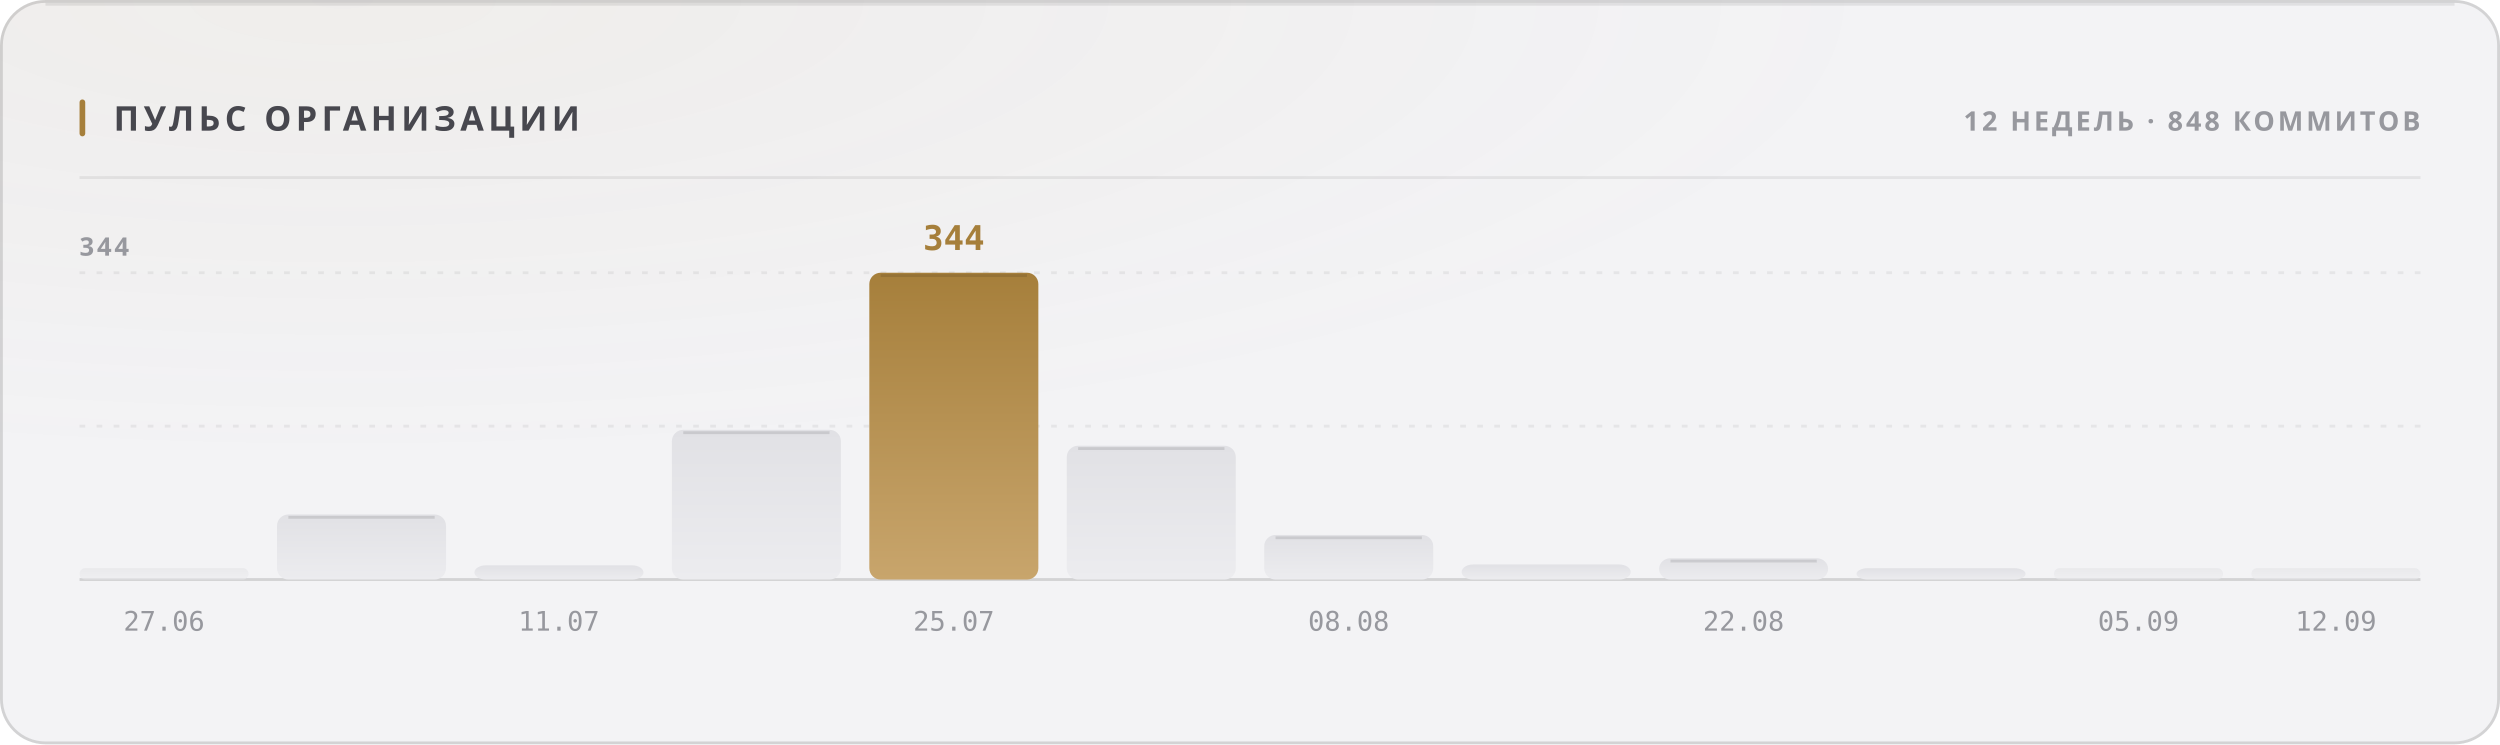
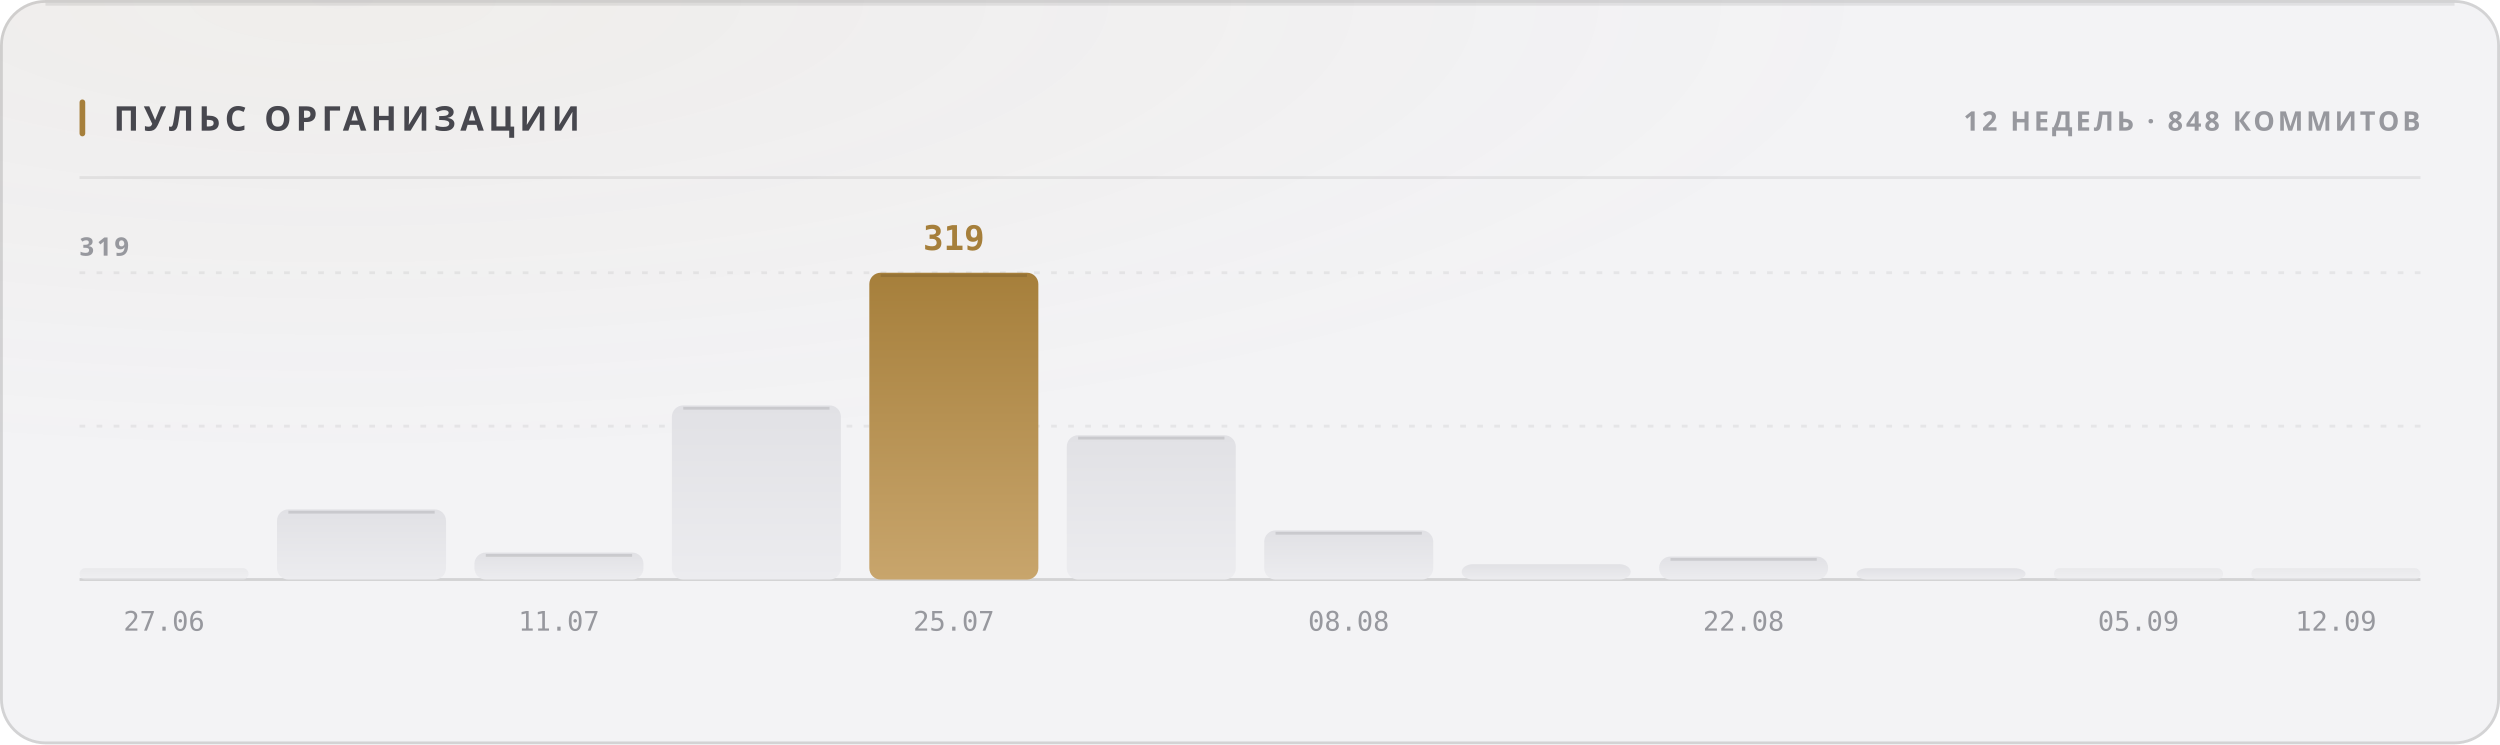
<svg xmlns="http://www.w3.org/2000/svg" width="880" height="262" viewBox="0 0 880 262" role="img">
  <style>
  text { font-family: -apple-system, BlinkMacSystemFont, 'Segoe UI', 'Noto Sans', Helvetica, Arial, sans-serif; }
  .mono { font-family: ui-monospace, 'SF Mono', 'Cascadia Mono', 'DejaVu Sans Mono', Menlo, Consolas, monospace; font-variant-numeric: tabular-nums; }
  .caps { letter-spacing: .1em; text-transform: uppercase; }

  @keyframes sheen  { from { transform: translateX(-120%); } to { transform: translateX(260%); } }
  @keyframes rise   { from { opacity: 0; transform: translateY(6px); } to { opacity: 1; transform: none; } }
  @keyframes slide  { from { opacity: 0; transform: translateX(-8px); } to { opacity: 1; transform: none; } }
  @keyframes grow   { from { transform: scaleY(0); } to { transform: scaleY(1); } }
  @keyframes widen  { from { transform: scaleX(0); } to { transform: scaleX(1); } }
  @keyframes draw   { from { stroke-dashoffset: 200; } to { stroke-dashoffset: 0; } }

  .sheen { animation: sheen 5.5s cubic-bezier(.45,0,.2,1) infinite; }
  .rise  { animation: rise .5s cubic-bezier(.16,1,.3,1) both; }
  .slide { animation: slide .42s cubic-bezier(.16,1,.3,1) both; }
  .bar   { transform-box: fill-box; transform-origin: 50% 100%;
           animation: grow .62s cubic-bezier(.16,1,.3,1) both; }
  .fill  { transform-box: fill-box; transform-origin: 0% 50%;
           animation: widen .8s cubic-bezier(.16,1,.3,1) both; }
  /* The hidden start state lives in the keyframes, never in the static rule.
     A renderer that ignores CSS animations then falls back to the FINISHED
     state — a drawn line, visible text — instead of an empty panel. */
  .spark { stroke-dasharray: 200;
           animation: draw 1.1s cubic-bezier(.16,1,.3,1) both; }

  @media (prefers-reduced-motion: reduce) {
    .sheen { animation: none; opacity: 0; }
    .rise, .slide, .bar, .fill, .spark { animation: none; opacity: 1; transform: none;
                                         stroke-dashoffset: 0; }
  }</style>
  <defs>
    <filter id="grain1" x="0" y="0" width="100%" height="100%">
      <feTurbulence type="fractalNoise" baseFrequency="0.82" numOctaves="3" stitchTiles="stitch" />
      <feColorMatrix type="saturate" values="0" />
    </filter>
    <radialGradient id="wash2" cx="14%" cy="0%" r="62%">
      <stop offset="0%" stop-color="#a67f3b" stop-opacity="0.05" />
      <stop offset="100%" stop-color="#a67f3b" stop-opacity="0" />
    </radialGradient>
    <linearGradient id="barfill3" x1="0" y1="0" x2="0" y2="1">
      <stop offset="0%" stop-color="#e1e1e5" />
      <stop offset="100%" stop-color="#ececef" />
    </linearGradient>
    <linearGradient id="barfill4" x1="0" y1="0" x2="0" y2="1">
      <stop offset="0%" stop-color="#e1e1e5" />
      <stop offset="100%" stop-color="#ececef" />
    </linearGradient>
    <linearGradient id="barfill5" x1="0" y1="0" x2="0" y2="1">
      <stop offset="0%" stop-color="#e1e1e5" />
      <stop offset="100%" stop-color="#ececef" />
    </linearGradient>
    <linearGradient id="barfill6" x1="0" y1="0" x2="0" y2="1">
      <stop offset="0%" stop-color="#e1e1e5" />
      <stop offset="100%" stop-color="#ececef" />
    </linearGradient>
    <linearGradient id="barfill7" x1="0" y1="0" x2="0" y2="1">
      <stop offset="0%" stop-color="#a67f3b" />
      <stop offset="100%" stop-color="#c8a56c" />
    </linearGradient>
    <linearGradient id="barfill8" x1="0" y1="0" x2="0" y2="1">
      <stop offset="0%" stop-color="#e1e1e5" />
      <stop offset="100%" stop-color="#ececef" />
    </linearGradient>
    <linearGradient id="barfill9" x1="0" y1="0" x2="0" y2="1">
      <stop offset="0%" stop-color="#e1e1e5" />
      <stop offset="100%" stop-color="#ececef" />
    </linearGradient>
    <linearGradient id="barfill10" x1="0" y1="0" x2="0" y2="1">
      <stop offset="0%" stop-color="#e1e1e5" />
      <stop offset="100%" stop-color="#ececef" />
    </linearGradient>
    <linearGradient id="barfill11" x1="0" y1="0" x2="0" y2="1">
      <stop offset="0%" stop-color="#e1e1e5" />
      <stop offset="100%" stop-color="#ececef" />
    </linearGradient>
    <linearGradient id="barfill12" x1="0" y1="0" x2="0" y2="1">
      <stop offset="0%" stop-color="#e1e1e5" />
      <stop offset="100%" stop-color="#ececef" />
    </linearGradient>
    <linearGradient id="barfill13" x1="0" y1="0" x2="0" y2="1">
      <stop offset="0%" stop-color="#e1e1e5" />
      <stop offset="100%" stop-color="#ececef" />
    </linearGradient>
    <linearGradient id="barfill14" x1="0" y1="0" x2="0" y2="1">
      <stop offset="0%" stop-color="#e1e1e5" />
      <stop offset="100%" stop-color="#ececef" />
    </linearGradient>
  </defs>
  <rect width="880" height="262" rx="16" fill="#f3f3f5" />
  <rect width="880" height="262" rx="16" fill="url(#wash2)" />
  <rect width="880" height="262" rx="16" filter="url(#grain1)" opacity="0.035" style="mix-blend-mode:overlay" />
  <rect x=".5" y=".5" width="879" height="261" rx="15.5" fill="none" stroke="rgba(10,10,12,0.14)" />
  <path d="M16 1.5 H864" stroke="rgba(10,10,12,0.08)" stroke-width="1" fill="none" />
  <rect x="28" y="35" width="2" height="13" rx="1" fill="#a67f3b" />
  <text x="40" y="46" font-size="12" font-weight="700" fill="#47474e" letter-spacing="0.13em">ПУЛЬС ОРГАНИЗАЦИИ</text>
  <text x="852" y="46" font-size="9.5" font-weight="600" fill="#97989e" text-anchor="end" letter-spacing="0.11em">12 НЕДЕЛЬ · 848 КОММИТОВ</text>
  <path d="M28 62.5 H852" stroke="rgba(10,10,12,0.07)" stroke-width="1" />
  <path d="M28 150.0 H852" stroke="rgba(10,10,12,0.06)" stroke-width="1" stroke-dasharray="2 4" />
  <path d="M28 96.0 H852" stroke="rgba(10,10,12,0.06)" stroke-width="1" stroke-dasharray="2 4" />
  <path d="M28 204 H852" stroke="rgba(10,10,12,0.14)" stroke-width="1" />
-   <text x="28" y="90" font-size="9" font-weight="600" fill="#97989e" letter-spacing="0.11em">344</text>
+   <text x="28" y="90" font-size="9" font-weight="600" fill="#97989e" letter-spacing="0.11em">319</text>
  <rect class="bar" x="28.0" y="200.0" width="59.5" height="4.0" rx="2" fill="url(#barfill3)" opacity="0.55" style="animation-delay:0s" />
  <text x="57.75" y="222" font-size="9.5" font-weight="400" fill="#97989e" text-anchor="middle" class="mono">27.06</text>
-   <rect class="bar" x="97.5" y="181.1" width="59.5" height="22.9" rx="4" fill="url(#barfill4)" opacity="1" style="animation-delay:0.038s" />
-   <path d="M101.5 182.1 H153.0" stroke="rgba(10,10,12,0.11)" stroke-width="1" />
-   <rect class="bar" x="167.0" y="199.0" width="59.5" height="5.0" rx="4" fill="url(#barfill5)" opacity="1" style="animation-delay:0.076s" />
+   <rect class="bar" x="97.5" y="179.3" width="59.5" height="24.7" rx="4" fill="url(#barfill4)" opacity="1" style="animation-delay:0.038s" />
+   <path d="M101.5 180.3 H153.0" stroke="rgba(10,10,12,0.11)" stroke-width="1" />
+   <rect class="bar" x="167.0" y="194.5" width="59.5" height="9.5" rx="4" fill="url(#barfill5)" opacity="1" style="animation-delay:0.076s" />
+   <path d="M171.0 195.5 H222.5" stroke="rgba(10,10,12,0.11)" stroke-width="1" />
  <text x="196.75" y="222" font-size="9.5" font-weight="400" fill="#97989e" text-anchor="middle" class="mono">11.07</text>
-   <rect class="bar" x="236.5" y="151.3" width="59.5" height="52.7" rx="4" fill="url(#barfill6)" opacity="1" style="animation-delay:0.114s" />
-   <path d="M240.5 152.3 H292.0" stroke="rgba(10,10,12,0.11)" stroke-width="1" />
+   <rect class="bar" x="236.5" y="142.7" width="59.5" height="61.3" rx="4" fill="url(#barfill6)" opacity="1" style="animation-delay:0.114s" />
+   <path d="M240.5 143.7 H292.0" stroke="rgba(10,10,12,0.11)" stroke-width="1" />
  <rect class="bar" x="306.0" y="96.0" width="59.5" height="108.0" rx="4" fill="url(#barfill7)" opacity="1" style="animation-delay:0.152s" />
  <path d="M310.0 97.0 H361.5" stroke="rgba(10,10,12,0.11)" stroke-width="1" />
-   <text x="335.75" y="88" font-size="12" font-weight="700" fill="#a67f3b" text-anchor="middle" class="mono rise" opacity="1">344</text>
+   <text x="335.75" y="88" font-size="12" font-weight="700" fill="#a67f3b" text-anchor="middle" class="mono rise" opacity="1">319</text>
  <text x="335.75" y="222" font-size="9.5" font-weight="400" fill="#97989e" text-anchor="middle" class="mono">25.07</text>
-   <rect class="bar" x="375.5" y="156.9" width="59.5" height="47.1" rx="4" fill="url(#barfill8)" opacity="1" style="animation-delay:0.19s" />
-   <path d="M379.5 157.9 H431.0" stroke="rgba(10,10,12,0.11)" stroke-width="1" />
-   <rect class="bar" x="445.0" y="188.3" width="59.5" height="15.7" rx="4" fill="url(#barfill9)" opacity="1" style="animation-delay:0.228s" />
-   <path d="M449.0 189.3 H500.5" stroke="rgba(10,10,12,0.11)" stroke-width="1" />
+   <rect class="bar" x="375.5" y="153.2" width="59.5" height="50.8" rx="4" fill="url(#barfill8)" opacity="1" style="animation-delay:0.19s" />
+   <path d="M379.5 154.2 H431.0" stroke="rgba(10,10,12,0.11)" stroke-width="1" />
+   <rect class="bar" x="445.0" y="186.7" width="59.5" height="17.3" rx="4" fill="url(#barfill9)" opacity="1" style="animation-delay:0.228s" />
+   <path d="M449.0 187.7 H500.5" stroke="rgba(10,10,12,0.11)" stroke-width="1" />
  <text x="474.75" y="222" font-size="9.5" font-weight="400" fill="#97989e" text-anchor="middle" class="mono">08.08</text>
-   <rect class="bar" x="514.5" y="198.7" width="59.5" height="5.3" rx="4" fill="url(#barfill10)" opacity="1" style="animation-delay:0.266s" />
-   <rect class="bar" x="584.0" y="196.5" width="59.5" height="7.5" rx="4" fill="url(#barfill11)" opacity="1" style="animation-delay:0.304s" />
-   <path d="M588.0 197.5 H639.5" stroke="rgba(10,10,12,0.11)" stroke-width="1" />
+   <rect class="bar" x="514.5" y="198.6" width="59.5" height="5.4" rx="4" fill="url(#barfill10)" opacity="1" style="animation-delay:0.266s" />
+   <rect class="bar" x="584.0" y="195.9" width="59.5" height="8.1" rx="4" fill="url(#barfill11)" opacity="1" style="animation-delay:0.304s" />
+   <path d="M588.0 196.9 H639.5" stroke="rgba(10,10,12,0.11)" stroke-width="1" />
  <text x="613.75" y="222" font-size="9.5" font-weight="400" fill="#97989e" text-anchor="middle" class="mono">22.08</text>
  <rect class="bar" x="653.5" y="200.0" width="59.5" height="4.0" rx="4" fill="url(#barfill12)" opacity="1" style="animation-delay:0.342s" />
  <rect class="bar" x="723.0" y="200.0" width="59.5" height="4.0" rx="2" fill="url(#barfill13)" opacity="0.55" style="animation-delay:0.38s" />
  <text x="752.75" y="222" font-size="9.5" font-weight="400" fill="#97989e" text-anchor="middle" class="mono">05.09</text>
  <rect class="bar" x="792.5" y="200.0" width="59.5" height="4.0" rx="2" fill="url(#barfill14)" opacity="0.55" style="animation-delay:0.418s" />
  <text x="822.25" y="222" font-size="9.5" font-weight="400" fill="#97989e" text-anchor="middle" class="mono">12.09</text>
</svg>
